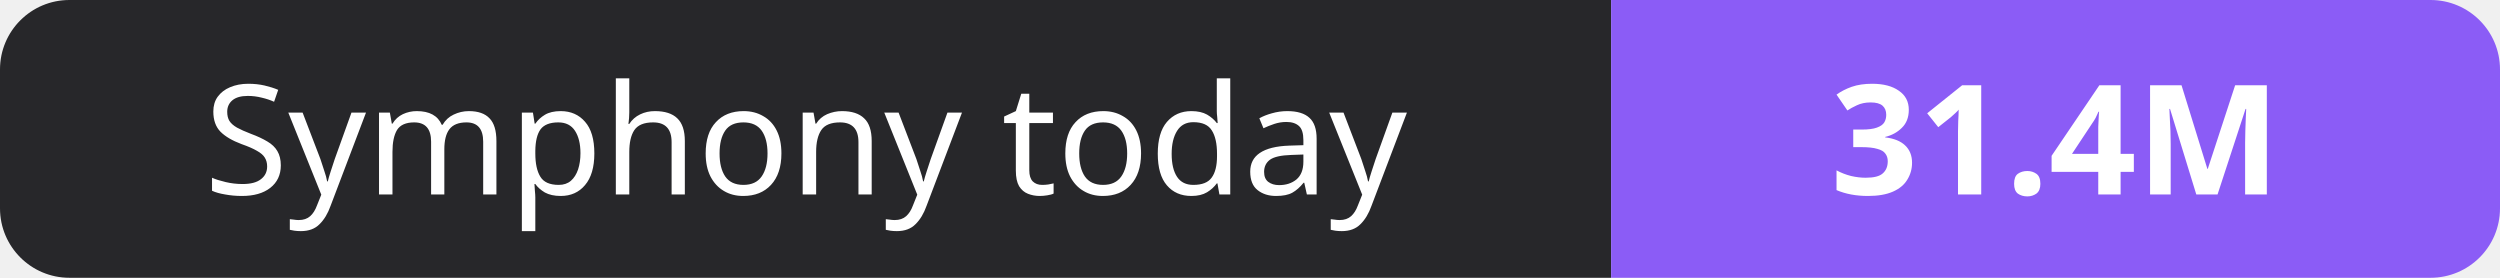
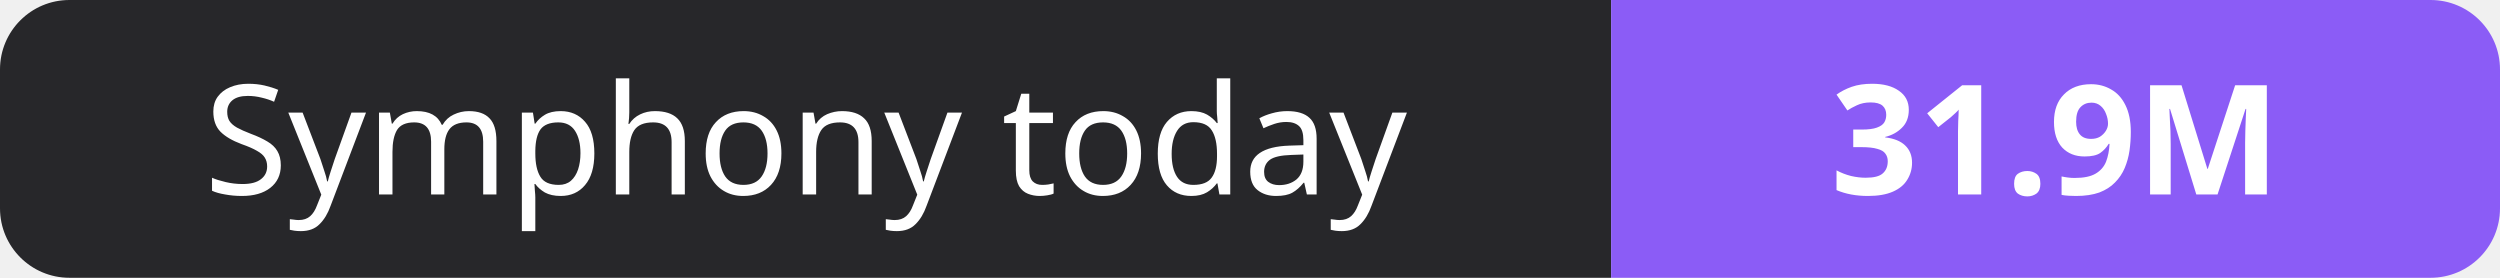
- <svg xmlns="http://www.w3.org/2000/svg" width="180" height="20" role="img" aria-label="Symphony today: 31.4M">
+ <svg xmlns="http://www.w3.org/2000/svg" width="180" height="20" role="img" aria-label="Symphony today: 31.9M">
  <clipPath id="r">
    <rect width="180" height="20" rx="5" fill="#fff" />
  </clipPath>
  <g clip-path="url(#r)">
    <rect width="116" height="20" fill="#27272a" />
    <rect x="116" width="64" height="20" fill="#8b5cf6" />
  </g>
  <g fill="#fff" text-anchor="middle" font-family="Verdana,Geneva,sans-serif" font-size="11">
    <text x="58.0" y="14">Symphony today</text>
-     <text x="148.0" y="14" font-weight="700">31.4M</text>
+     <text x="148.0" y="14" font-weight="700">31.9M</text>
  </g>
</svg>
